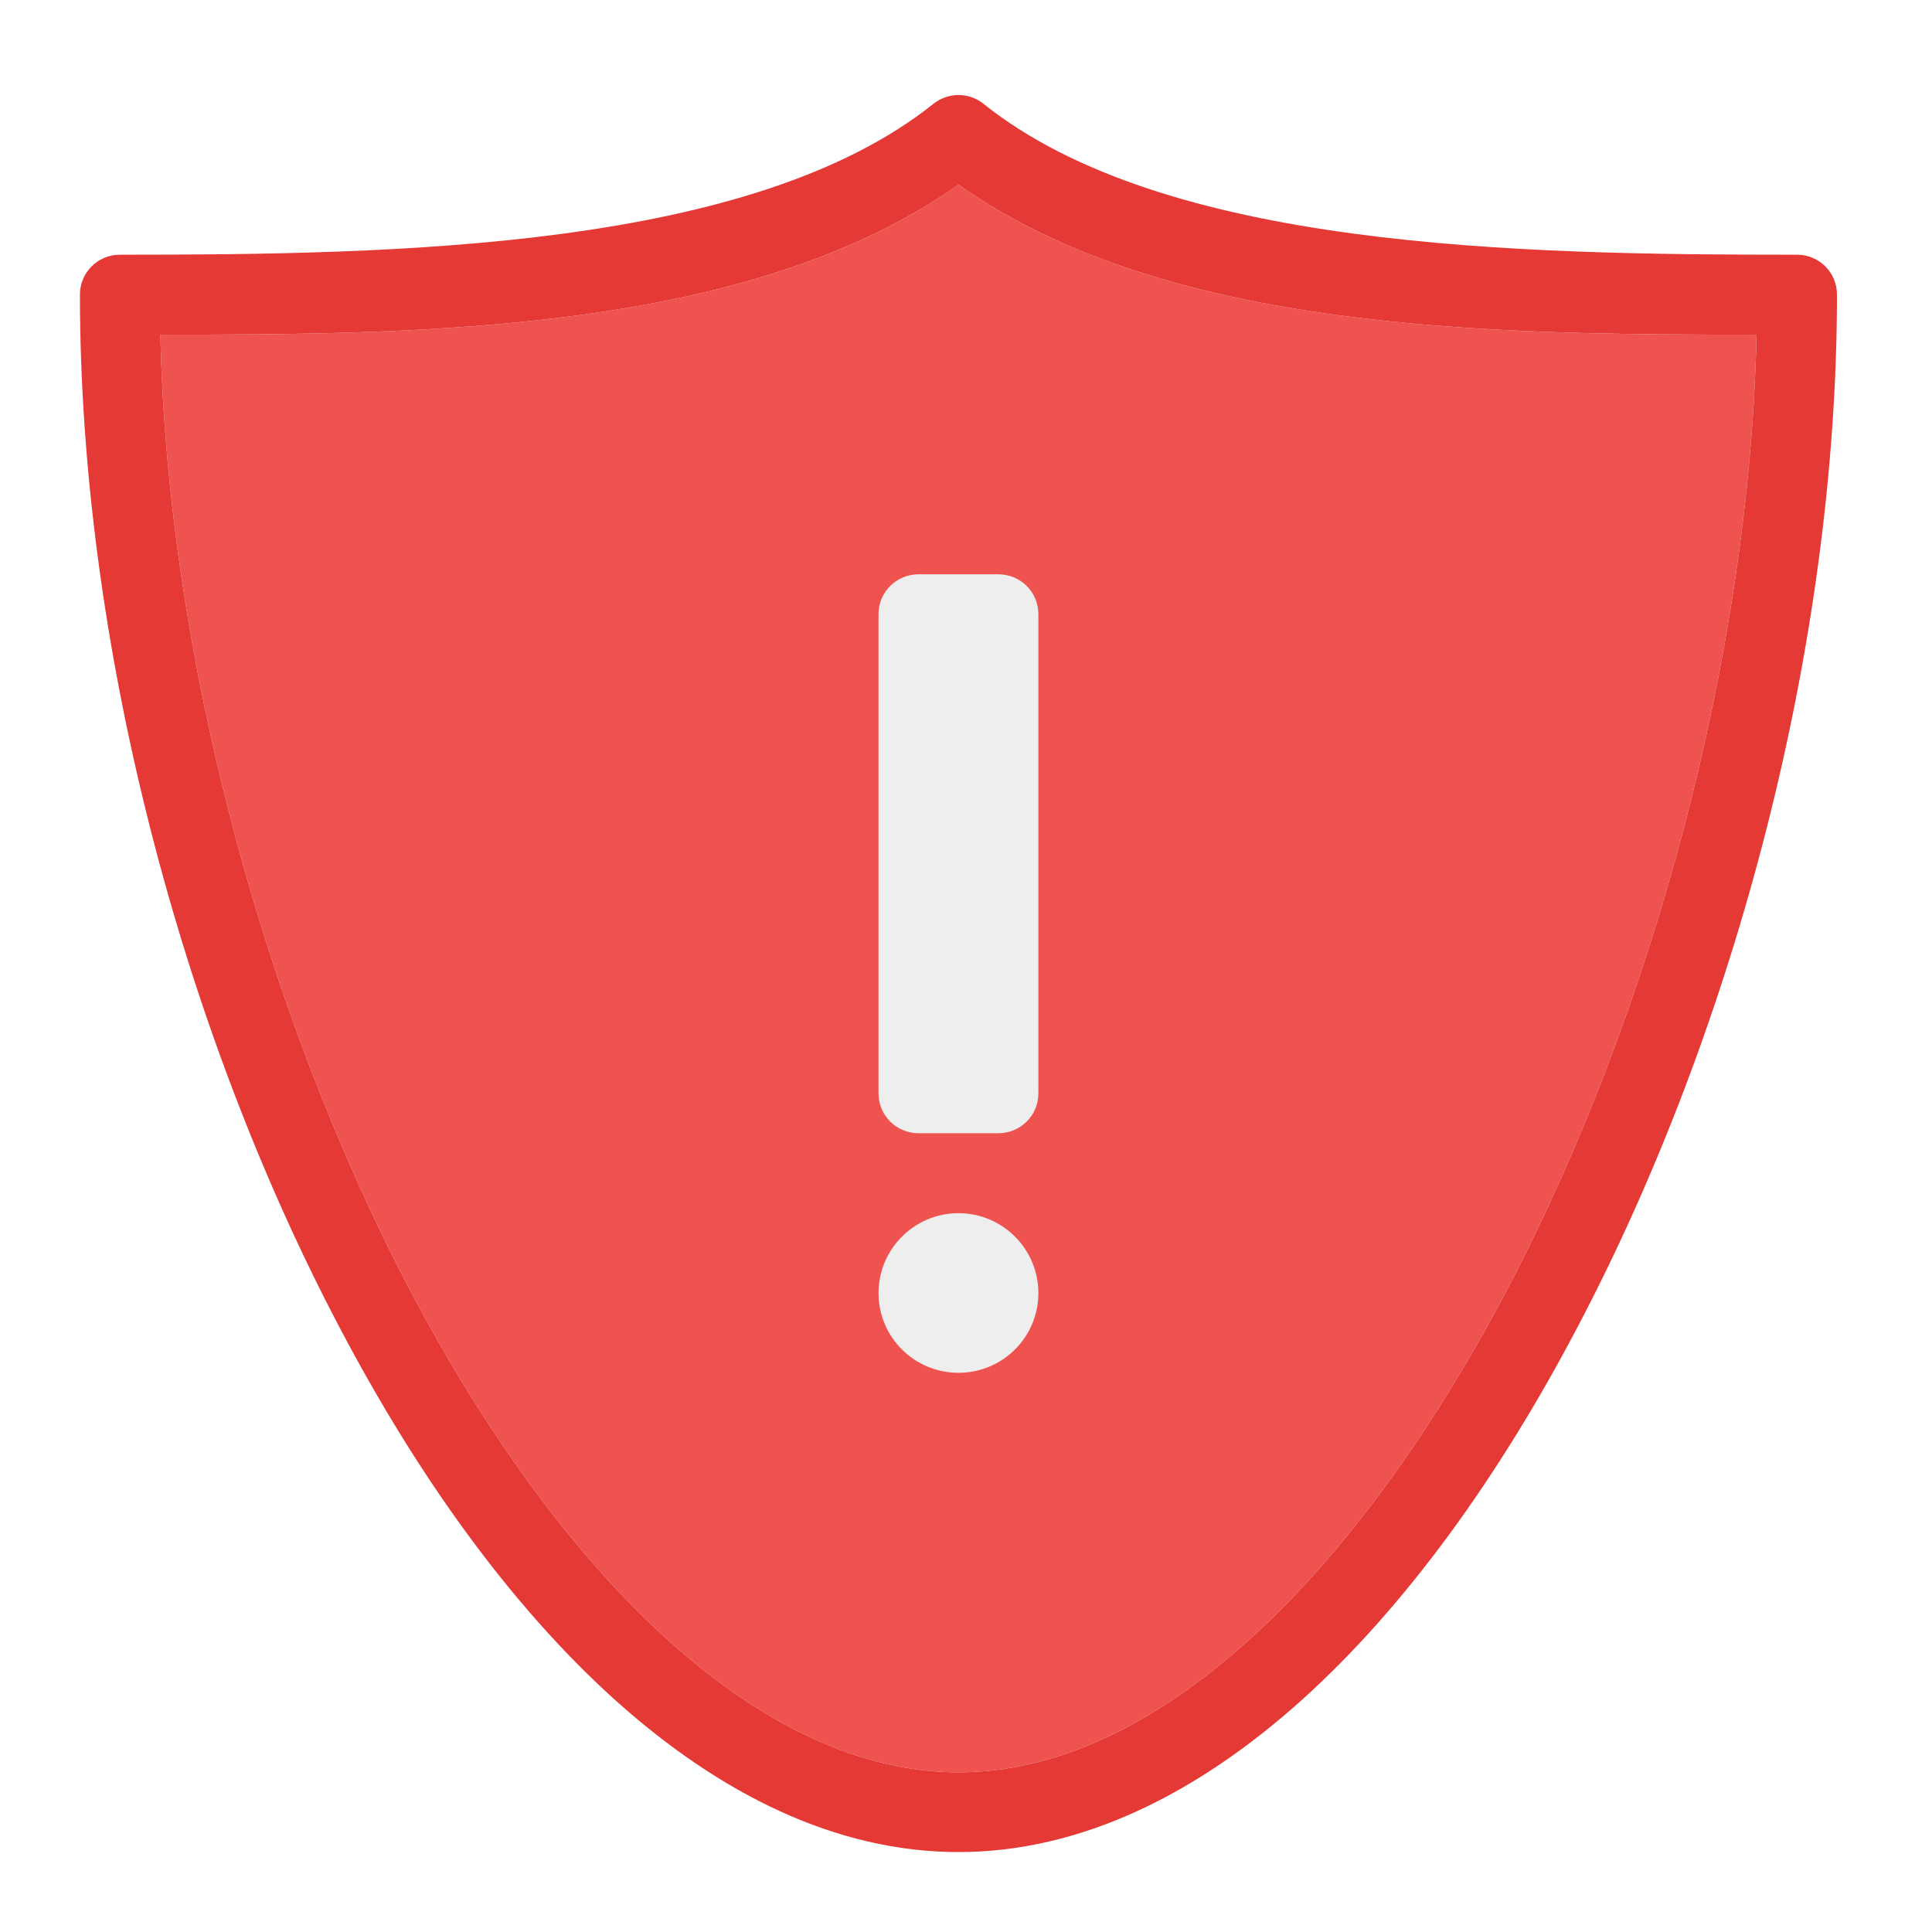
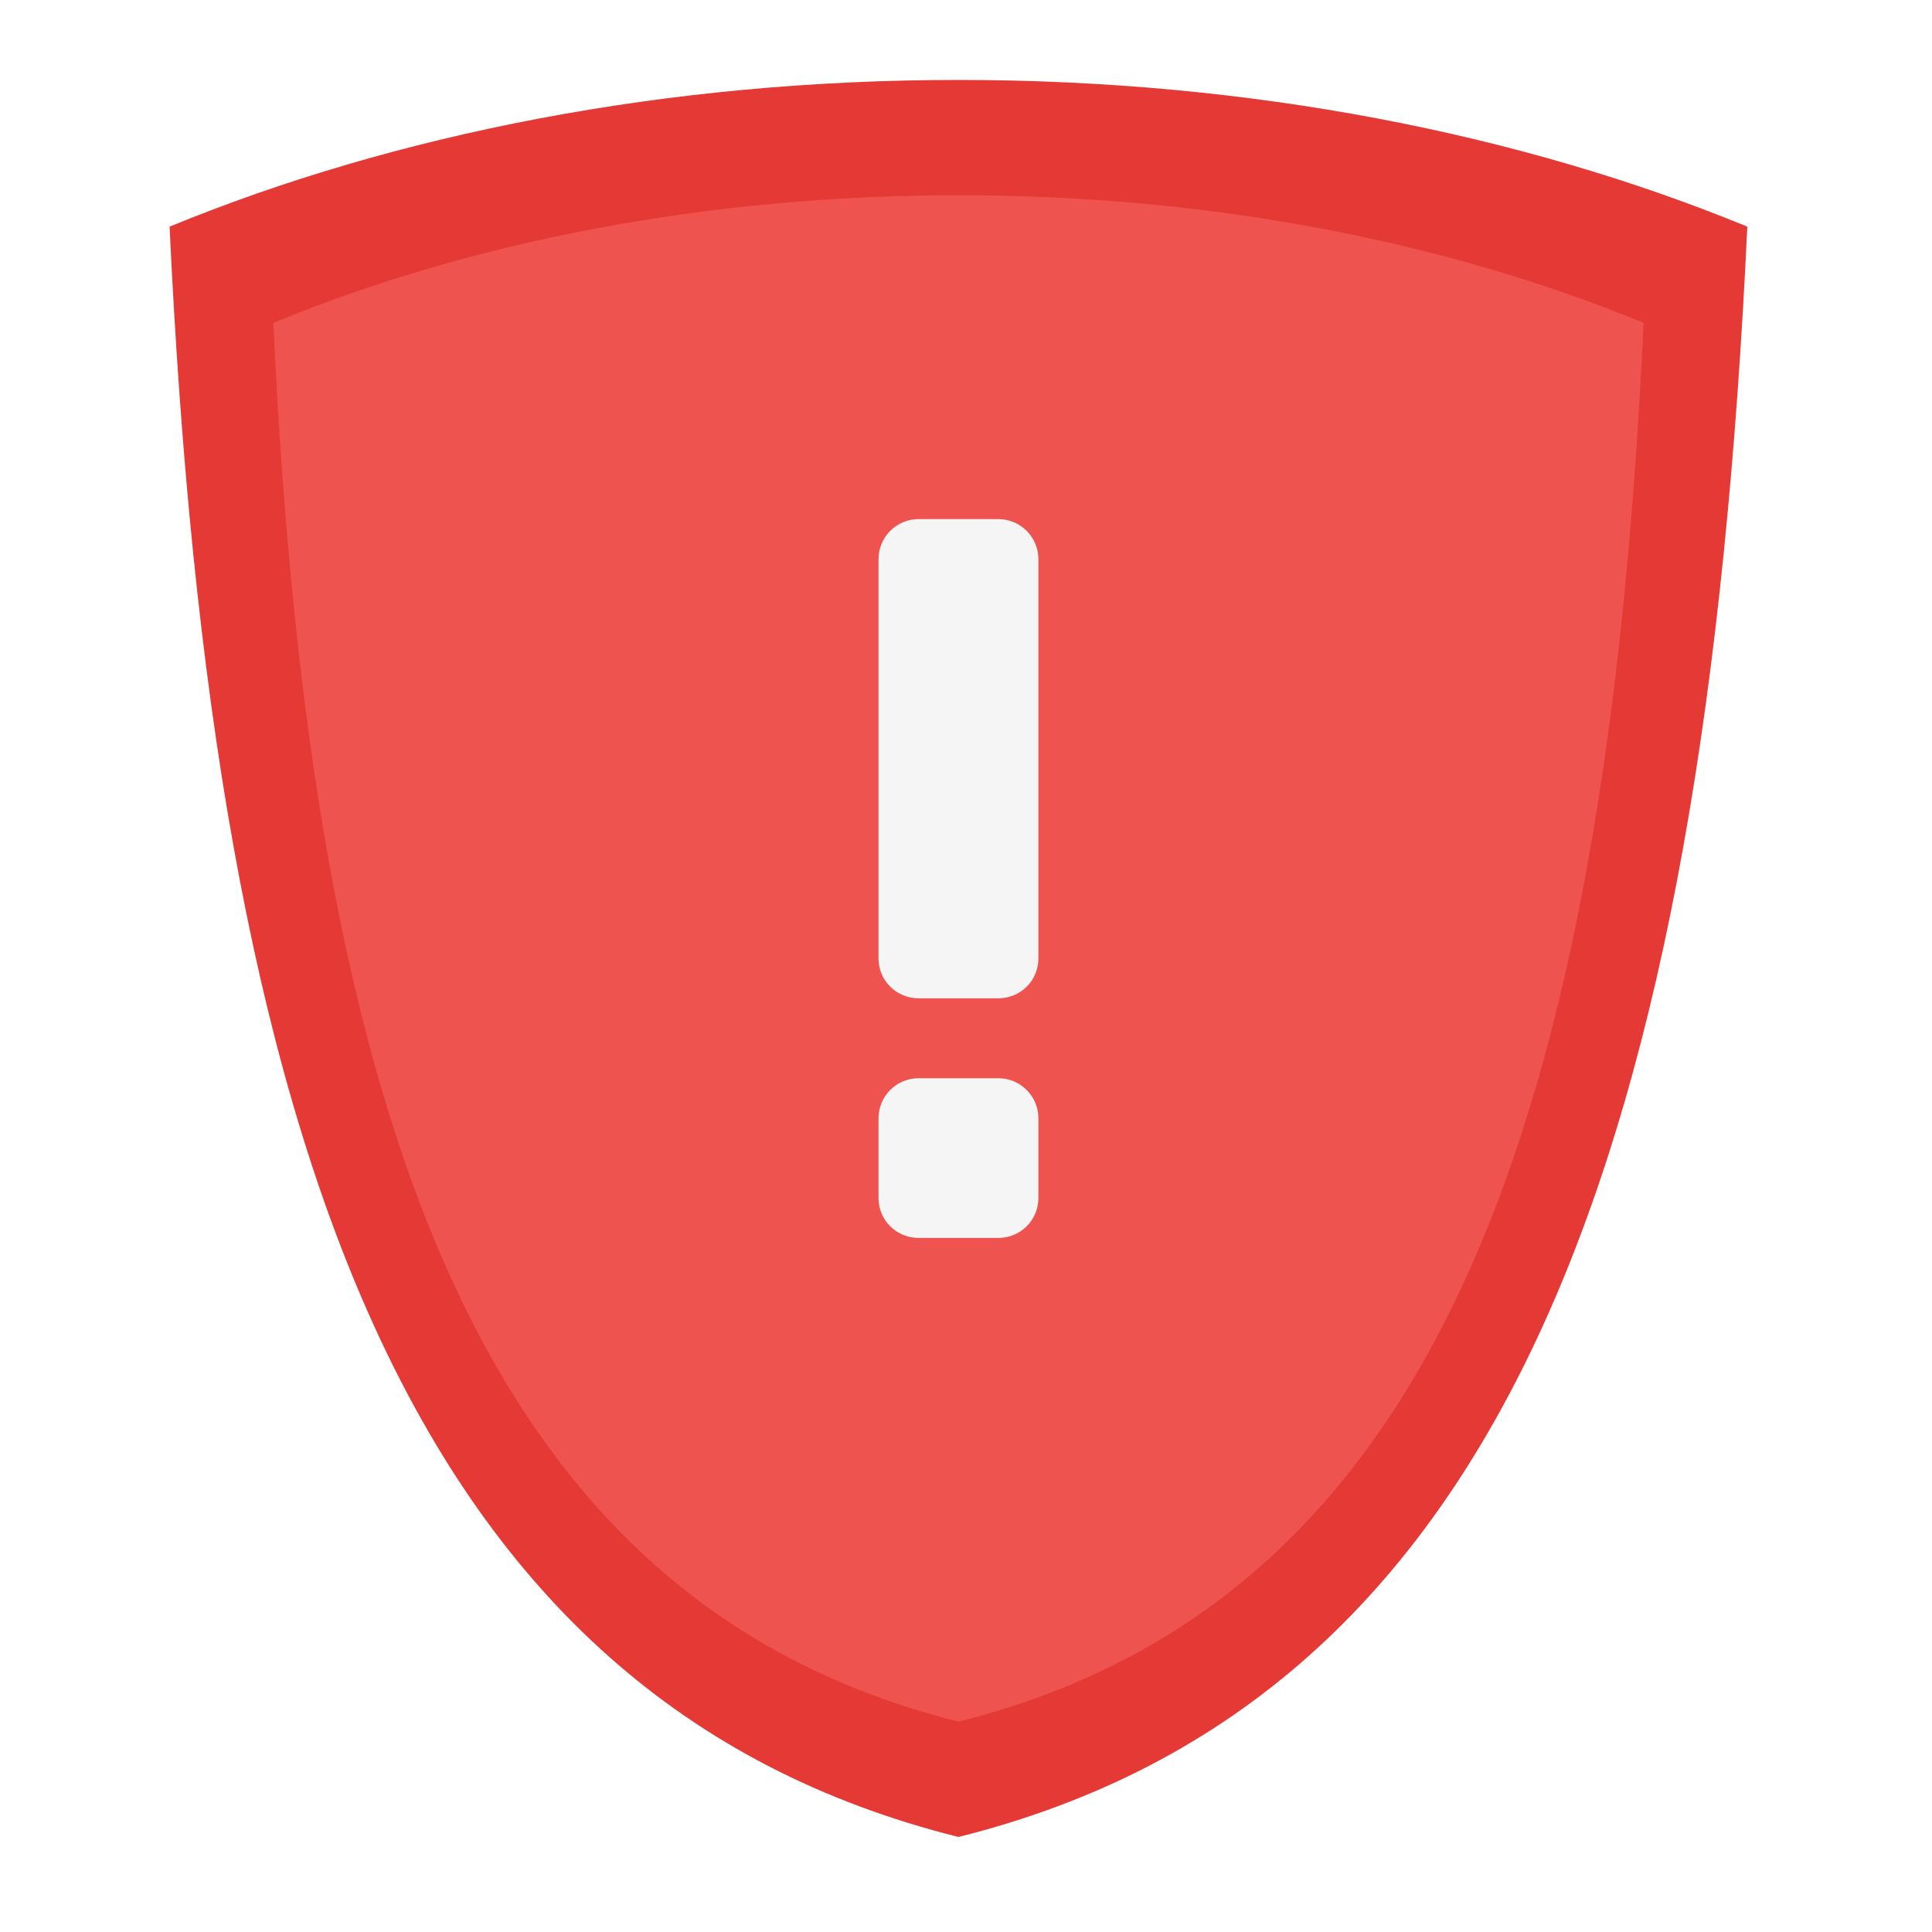
<svg xmlns="http://www.w3.org/2000/svg" width="32px" height="32px" viewBox="0 0 32 32" version="1.1">
  <g id="surface1">
-     <path style=" stroke:none;fill-rule:nonzero;fill:rgb(93.725%,32.549%,31.373%);fill-opacity:1;" d="M 15.875 3.059 C 12.406 5.508 7.012 5.543 2.656 5.543 C 2.777 10.867 4.379 16.773 6.785 21.355 C 8.043 23.746 9.516 25.773 11.078 27.176 C 12.641 28.582 14.266 29.355 15.875 29.355 C 17.484 29.355 19.109 28.582 20.672 27.176 C 22.234 25.773 23.707 23.746 24.965 21.355 C 27.371 16.773 28.973 10.867 29.094 5.543 C 24.738 5.543 19.344 5.508 15.875 3.059 Z M 15.875 3.059 " />
-     <path style=" stroke:none;fill-rule:nonzero;fill:rgb(89.804%,22.353%,20.784%);fill-opacity:1;" d="M 15.859 1.574 C 15.715 1.578 15.574 1.629 15.461 1.719 C 12.457 4.121 6.613 4.219 1.984 4.219 C 1.617 4.219 1.324 4.516 1.324 4.879 C 1.324 10.633 2.996 16.992 5.617 21.973 C 6.926 24.465 8.469 26.609 10.191 28.16 C 11.918 29.711 13.844 30.676 15.875 30.676 C 17.906 30.676 19.832 29.711 21.559 28.16 C 23.281 26.609 24.824 24.465 26.133 21.973 C 28.754 16.992 30.426 10.633 30.426 4.879 C 30.426 4.516 30.133 4.219 29.766 4.219 C 25.137 4.219 19.293 4.121 16.289 1.719 C 16.168 1.621 16.016 1.57 15.859 1.574 Z M 15.875 3.059 C 19.344 5.508 24.738 5.543 29.094 5.543 C 28.973 10.867 27.371 16.773 24.965 21.355 C 23.707 23.746 22.234 25.773 20.672 27.176 C 19.109 28.582 17.484 29.355 15.875 29.355 C 14.266 29.355 12.641 28.582 11.078 27.176 C 9.516 25.773 8.043 23.746 6.785 21.355 C 4.379 16.773 2.777 10.867 2.656 5.543 C 7.012 5.543 12.406 5.508 15.875 3.059 Z M 15.875 3.059 " />
-     <path style=" stroke:none;fill-rule:nonzero;fill:rgb(93.333%,93.333%,93.333%);fill-opacity:1;" d="M 15.215 9.512 L 16.535 9.512 C 16.902 9.512 17.199 9.805 17.199 10.172 L 17.199 18.109 C 17.199 18.477 16.902 18.77 16.535 18.77 L 15.215 18.77 C 14.848 18.77 14.551 18.477 14.551 18.109 L 14.551 10.172 C 14.551 9.805 14.848 9.512 15.215 9.512 Z M 15.215 9.512 " />
-     <path style=" stroke:none;fill-rule:nonzero;fill:rgb(93.333%,93.333%,93.333%);fill-opacity:1;" d="M 15.875 20.094 C 16.605 20.094 17.199 20.688 17.199 21.418 C 17.199 22.148 16.605 22.738 15.875 22.738 C 15.145 22.738 14.551 22.148 14.551 21.418 C 14.551 20.688 15.145 20.094 15.875 20.094 Z M 15.875 20.094 " />
+     <path style=" stroke:none;fill-rule:nonzero;fill:rgb(89.804%,22.353%,20.784%);fill-opacity:1;" d="M 15.875 1.324 C 11.035 1.324 6.543 2.219 2.809 3.754 C 3.523 18.969 6.746 28.145 15.875 30.426 C 25.004 28.145 28.227 18.969 28.941 3.754 C 25.207 2.219 20.715 1.324 15.875 1.324 Z M 15.875 1.324 " />
+     <path style=" stroke:none;fill-rule:nonzero;fill:rgb(96.078%,96.078%,96.078%);fill-opacity:1;" d="M 15.875 3.359 C 11.711 3.359 7.852 4.129 4.637 5.449 C 5.25 18.535 8.023 26.426 15.875 28.391 C 23.727 26.426 26.5 18.535 27.113 5.449 C 23.898 4.129 20.039 3.359 15.875 3.359 Z M 15.875 3.359 " />
+     <path style=" stroke:none;fill-rule:nonzero;fill:rgb(93.725%,32.549%,31.373%);fill-opacity:1;" d="M 15.875 3.234 C 11.672 3.234 7.77 4.012 4.527 5.348 C 5.145 18.562 7.945 26.531 15.875 28.516 C 23.805 26.531 26.605 18.562 27.223 5.348 C 23.98 4.012 20.078 3.234 15.875 3.234 Z M 15.875 3.234 " />
+     <path style=" stroke:none;fill-rule:nonzero;fill:rgb(96.078%,96.078%,96.078%);fill-opacity:1;" d="M 15.215 8.598 L 16.535 8.598 C 16.902 8.598 17.199 8.895 17.199 9.262 L 17.199 15.875 C 17.199 16.242 16.902 16.535 16.535 16.535 L 15.215 16.535 C 14.848 16.535 14.551 16.242 14.551 15.875 L 14.551 9.262 C 14.551 8.895 14.848 8.598 15.215 8.598 Z M 15.215 8.598 " />
+     <path style=" stroke:none;fill-rule:nonzero;fill:rgb(96.078%,96.078%,96.078%);fill-opacity:1;" d="M 15.215 17.859 L 16.535 17.859 C 16.902 17.859 17.199 18.156 17.199 18.52 L 17.199 19.844 C 17.199 20.211 16.902 20.504 16.535 20.504 L 15.215 20.504 C 14.848 20.504 14.551 20.211 14.551 19.844 L 14.551 18.52 C 14.551 18.156 14.848 17.859 15.215 17.859 Z M 15.215 17.859 " />
  </g>
</svg>
